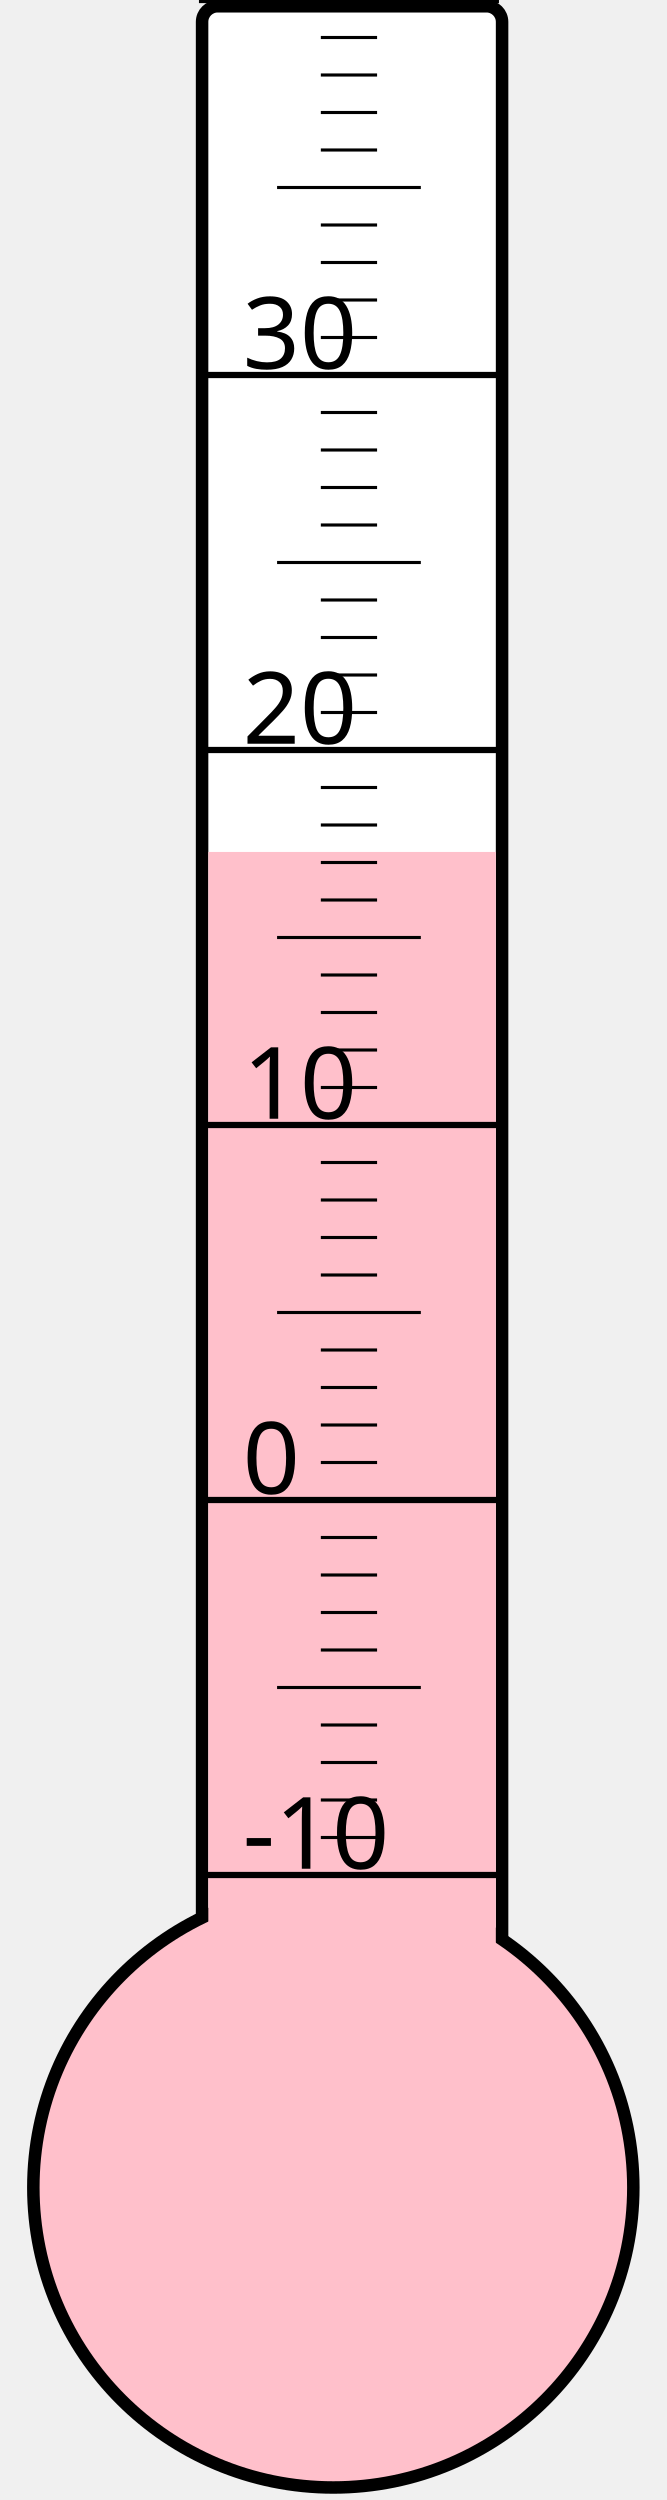
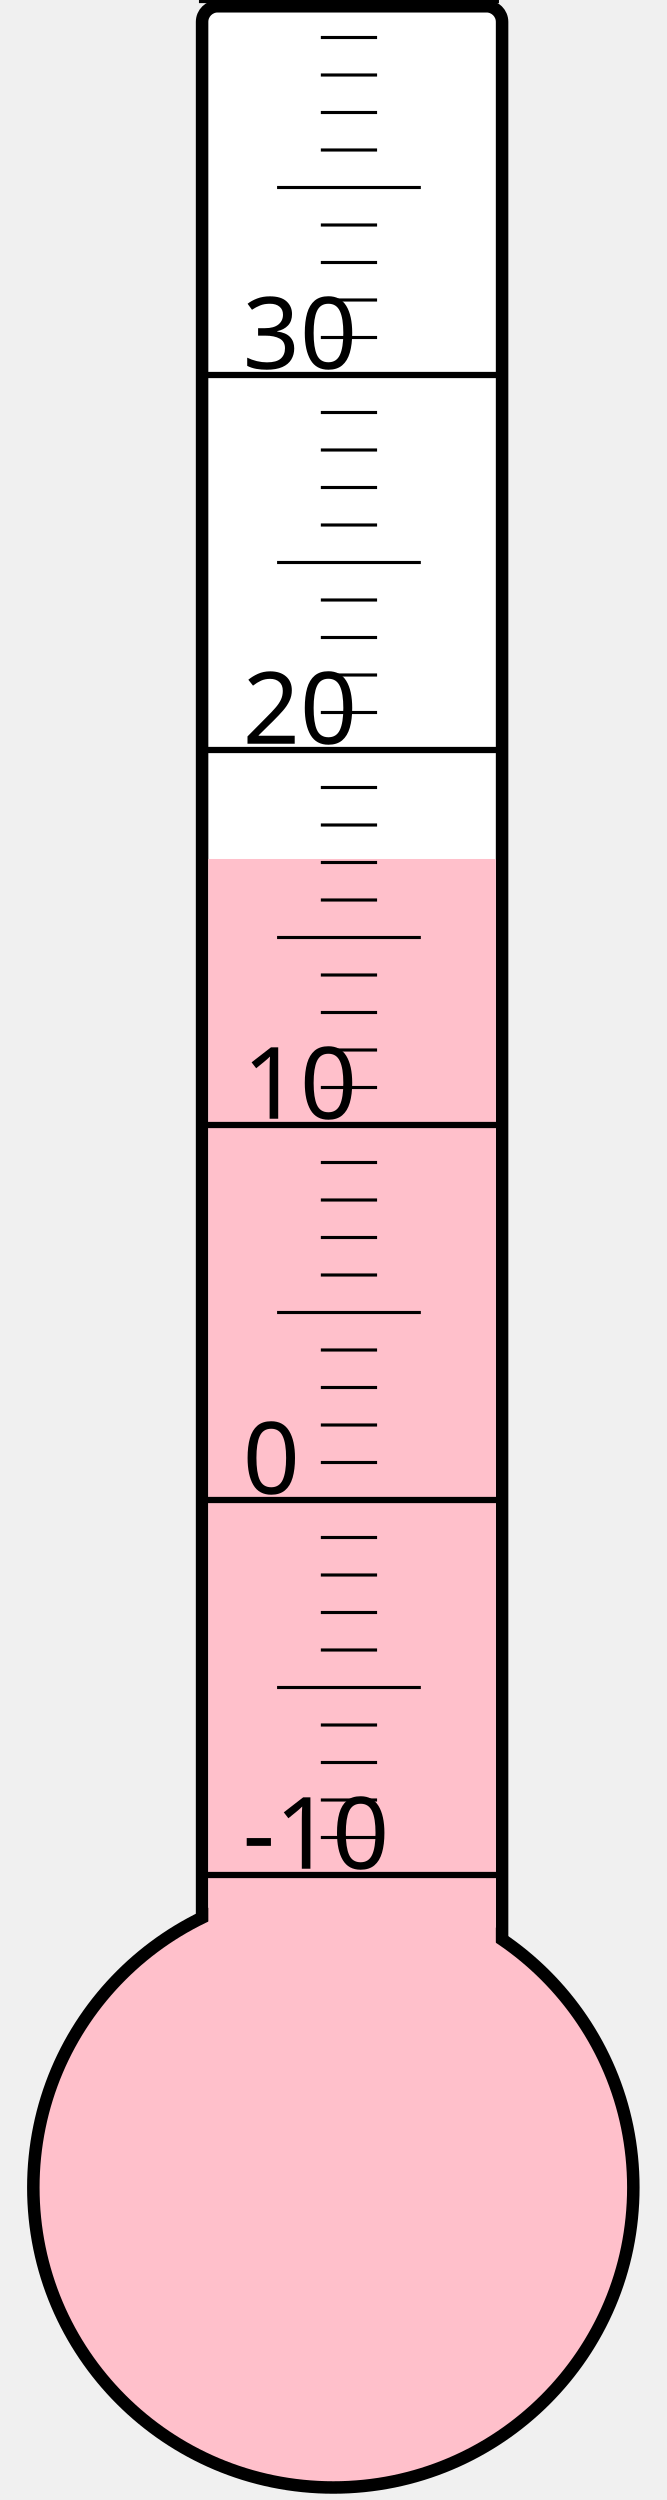
<svg xmlns="http://www.w3.org/2000/svg" width="40px" height="150px" viewBox="0 0 200 800">
  <rect width="200" height="800" x="0" y="0" style="fill: #ffffeb; fill-opacity: 0;" />
  <rect width="96" height="680" x="58" y="2" rx="5" ry="5" style="fill: white; fill-opacity: 1; stroke: black; stroke-width: 4;" />
  <circle cx="100" cy="700" r="96" style="fill: pink; stroke: black; stroke-width: 4;" />
-   <rect width="92" height="427.375" x="60" y="272.625" style="fill: pink; fill-opacity: 1; stroke-width: 0;" />
+   <rect width="92" height="425.125" x="60" y="274.875" style="fill: pink; fill-opacity: 1; stroke-width: 0;" />
  <text x="71" y="598" style="font-family: sans-serif; font-size: 24pt;">-10</text>
  <text x="71" y="478" style="font-family: sans-serif; font-size: 24pt;">0</text>
  <text x="71" y="358" style="font-family: sans-serif; font-size: 24pt;">10</text>
  <text x="71" y="238" style="font-family: sans-serif; font-size: 24pt;">20</text>
  <text x="71" y="118" style="font-family: sans-serif; font-size: 24pt;">30</text>
  <g style="stroke: black;">
    <line x1="57" y1="600" x2="153" y2="600" style="stroke-width: 2;" />
    <line x1="96" y1="588" x2="114" y2="588" style="stroke-width: 1;" />
    <line x1="96" y1="576" x2="114" y2="576" style="stroke-width: 1;" />
    <line x1="96" y1="564" x2="114" y2="564" style="stroke-width: 1;" />
    <line x1="96" y1="552" x2="114" y2="552" style="stroke-width: 1;" />
    <line x1="82" y1="540" x2="128" y2="540" style="stroke-width: 1;" />
    <line x1="96" y1="528" x2="114" y2="528" style="stroke-width: 1;" />
    <line x1="96" y1="516" x2="114" y2="516" style="stroke-width: 1;" />
    <line x1="96" y1="504" x2="114" y2="504" style="stroke-width: 1;" />
    <line x1="96" y1="492" x2="114" y2="492" style="stroke-width: 1;" />
    <line x1="57" y1="480" x2="153" y2="480" style="stroke-width: 2;" />
    <line x1="96" y1="468" x2="114" y2="468" style="stroke-width: 1;" />
    <line x1="96" y1="456" x2="114" y2="456" style="stroke-width: 1;" />
    <line x1="96" y1="444" x2="114" y2="444" style="stroke-width: 1;" />
    <line x1="96" y1="432" x2="114" y2="432" style="stroke-width: 1;" />
    <line x1="82" y1="420" x2="128" y2="420" style="stroke-width: 1;" />
    <line x1="96" y1="408" x2="114" y2="408" style="stroke-width: 1;" />
    <line x1="96" y1="396" x2="114" y2="396" style="stroke-width: 1;" />
    <line x1="96" y1="384" x2="114" y2="384" style="stroke-width: 1;" />
    <line x1="96" y1="372" x2="114" y2="372" style="stroke-width: 1;" />
    <line x1="57" y1="360" x2="153" y2="360" style="stroke-width: 2;" />
    <line x1="96" y1="348" x2="114" y2="348" style="stroke-width: 1;" />
    <line x1="96" y1="336" x2="114" y2="336" style="stroke-width: 1;" />
    <line x1="96" y1="324" x2="114" y2="324" style="stroke-width: 1;" />
    <line x1="96" y1="312" x2="114" y2="312" style="stroke-width: 1;" />
    <line x1="82" y1="300" x2="128" y2="300" style="stroke-width: 1;" />
    <line x1="96" y1="288" x2="114" y2="288" style="stroke-width: 1;" />
    <line x1="96" y1="276" x2="114" y2="276" style="stroke-width: 1;" />
    <line x1="96" y1="264" x2="114" y2="264" style="stroke-width: 1;" />
    <line x1="96" y1="252" x2="114" y2="252" style="stroke-width: 1;" />
    <line x1="57" y1="240" x2="153" y2="240" style="stroke-width: 2;" />
    <line x1="96" y1="228" x2="114" y2="228" style="stroke-width: 1;" />
    <line x1="96" y1="216" x2="114" y2="216" style="stroke-width: 1;" />
    <line x1="96" y1="204" x2="114" y2="204" style="stroke-width: 1;" />
    <line x1="96" y1="192" x2="114" y2="192" style="stroke-width: 1;" />
    <line x1="82" y1="180" x2="128" y2="180" style="stroke-width: 1;" />
    <line x1="96" y1="168" x2="114" y2="168" style="stroke-width: 1;" />
    <line x1="96" y1="156" x2="114" y2="156" style="stroke-width: 1;" />
    <line x1="96" y1="144" x2="114" y2="144" style="stroke-width: 1;" />
    <line x1="96" y1="132" x2="114" y2="132" style="stroke-width: 1;" />
    <line x1="57" y1="120" x2="153" y2="120" style="stroke-width: 2;" />
    <line x1="96" y1="108" x2="114" y2="108" style="stroke-width: 1;" />
    <line x1="96" y1="96" x2="114" y2="96" style="stroke-width: 1;" />
    <line x1="96" y1="84" x2="114" y2="84" style="stroke-width: 1;" />
    <line x1="96" y1="72" x2="114" y2="72" style="stroke-width: 1;" />
    <line x1="82" y1="60" x2="128" y2="60" style="stroke-width: 1;" />
    <line x1="96" y1="48" x2="114" y2="48" style="stroke-width: 1;" />
    <line x1="96" y1="36" x2="114" y2="36" style="stroke-width: 1;" />
    <line x1="96" y1="24" x2="114" y2="24" style="stroke-width: 1;" />
    <line x1="96" y1="12" x2="114" y2="12" style="stroke-width: 1;" />
    <line x1="57" y1="0" x2="153" y2="0" style="stroke-width: 2;" />
  </g>
</svg>
